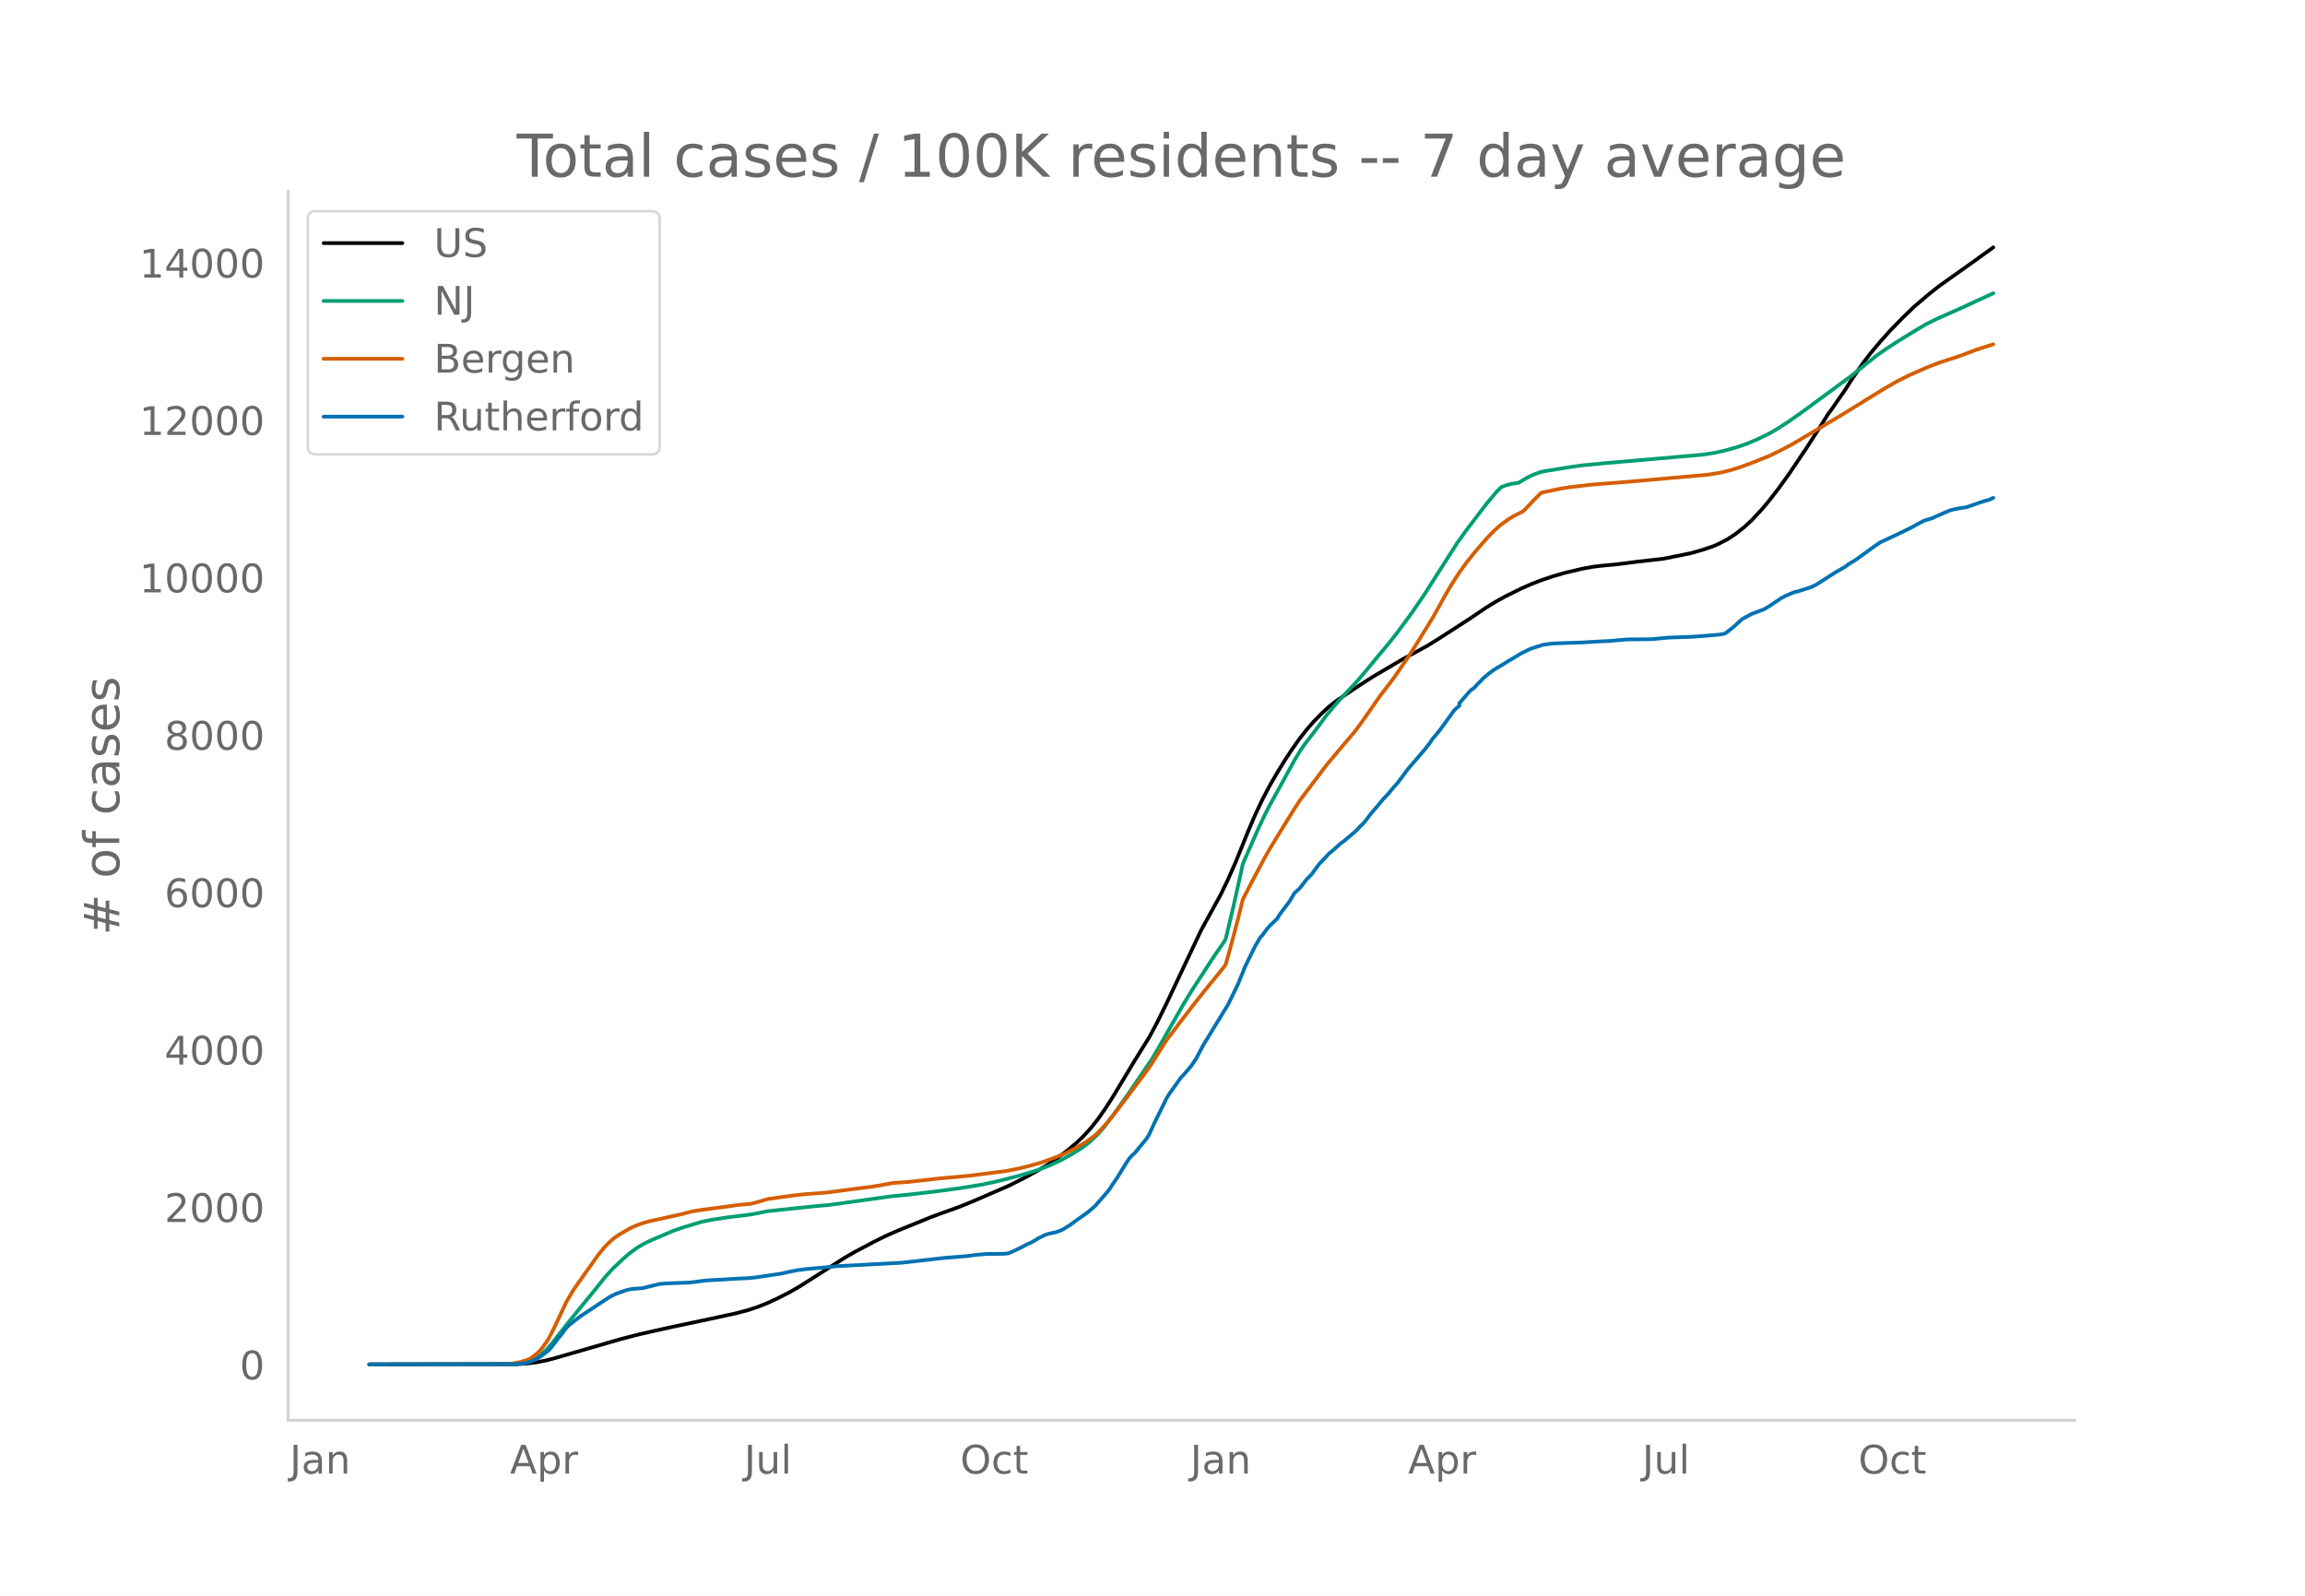
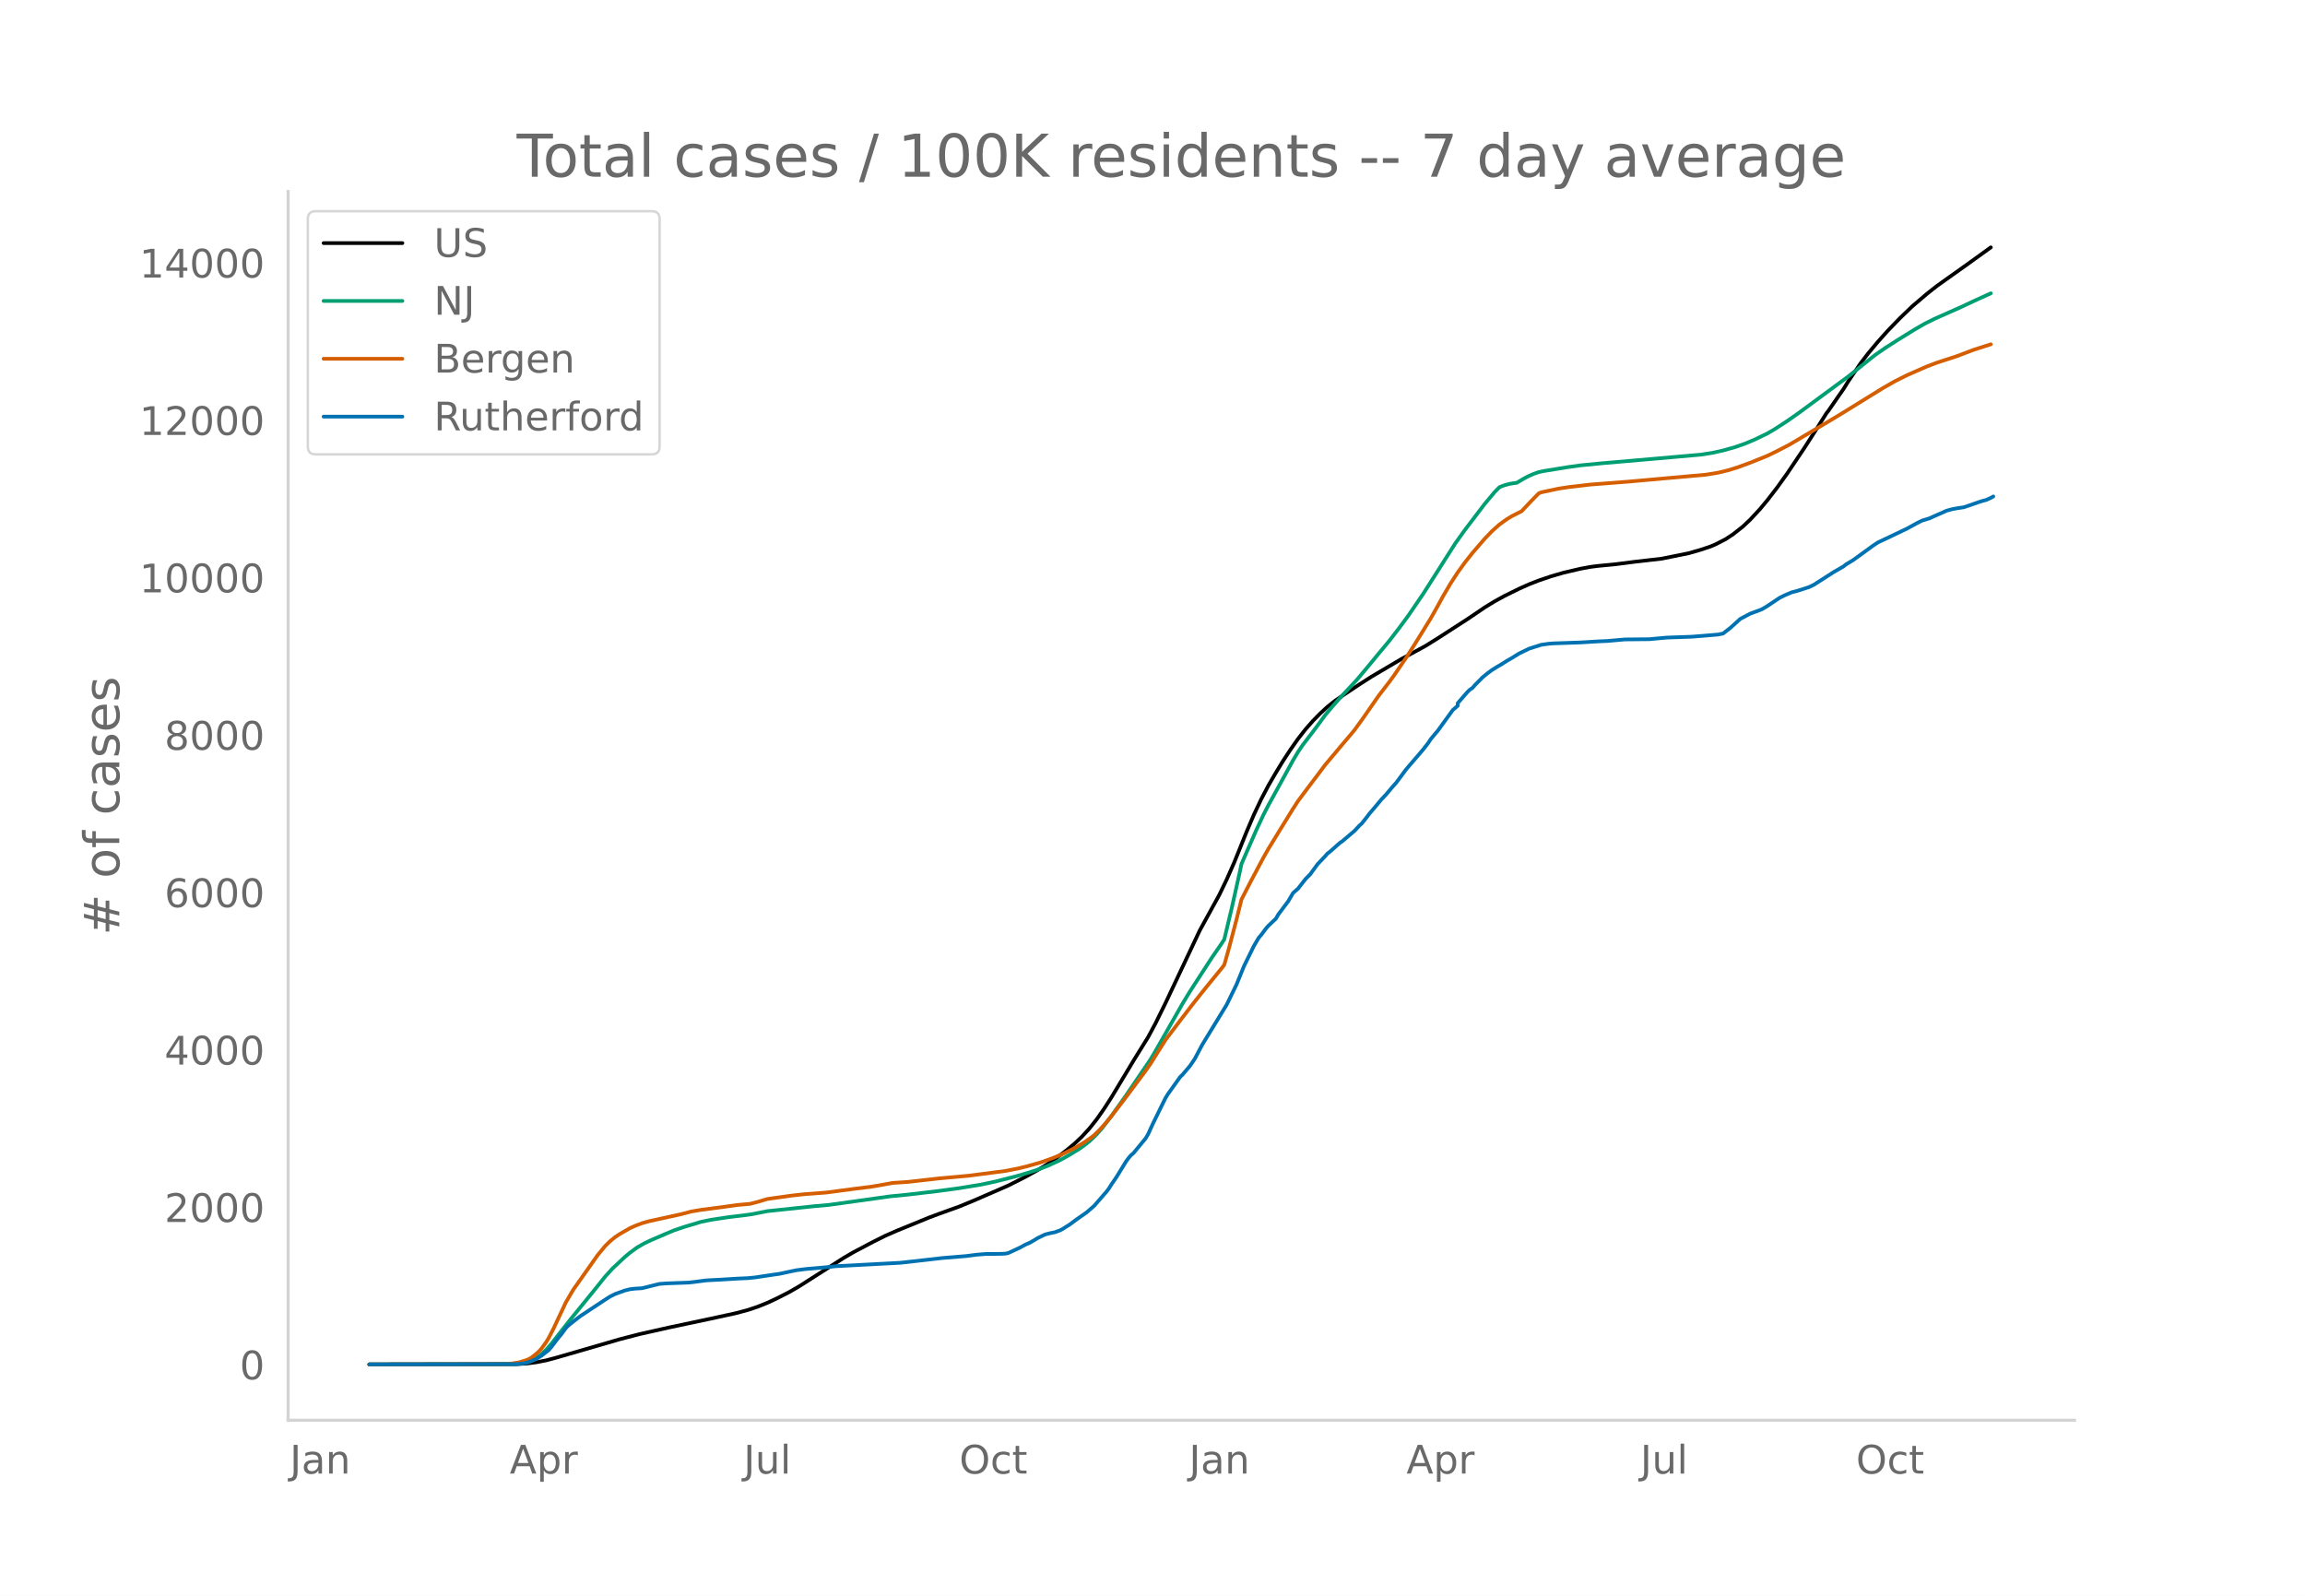
<svg xmlns="http://www.w3.org/2000/svg" xmlns:xlink="http://www.w3.org/1999/xlink" height="864" viewBox="0 0 936 648" width="1248">
  <defs>
    <style>*{stroke-linecap:butt;stroke-linejoin:round}</style>
  </defs>
  <g id="figure_1">
    <path d="M0 648h936V0H0z" style="fill:#fff" id="patch_1" />
    <g id="axes_1">
      <path d="M117 576.72h725.4V77.76H117z" style="fill:none" id="patch_2" />
-       <path clip-path="url(#peb8c09e915)" d="m149.973 554.04 59.95-.108 3.997-.245 3.997-.51 3.996-.782 3.997-1.062 25.978-7.523 7.994-2.07 11.99-2.688 16.986-3.596 9.992-2.165 4.995-1.32 3.997-1.334 3.997-1.6 3.997-1.862 4.995-2.555 3.997-2.305 4.996-3.186 12.99-8.283 3.996-2.325 7.993-4.217 4.996-2.495 4.996-2.179 12.99-5.29 3.996-1.49 7.993-2.868 5.995-2.463 13.989-6.078 6.994-3.526 4.996-2.766 3.997-2.416 3.996-2.749 3.997-3.06 2.998-2.499 2.997-2.816 2.998-3.257 2.997-3.752 2.998-4.258 2.997-4.644 4.996-8.278 3.997-6.647 5.995-9.651 2.997-5.583 3.997-8.093 13.988-29.608 7.994-14.533 2.997-6.239 2.998-6.768 4.996-12.368 2.997-7.008 2.998-6.35 2.997-5.69 2.998-5.14 2.997-4.901 2.998-4.545 2.997-4.255 2.998-3.827 2.997-3.41 2.998-3.061 2.997-2.756 2.998-2.382 2.997-2.047 6.995-4.65 4.996-3.195 11.99-7.06 9.991-5.43 4.996-3.112 11.99-7.731 6.995-4.732 3.996-2.432 3.997-2.204 5.995-2.951 3.997-1.786 3.996-1.559 4.996-1.69 4.996-1.454 6.994-1.636 3.997-.736 2.998-.387 6.994-.67 7.993-1.02 10.991-1.256 10.99-2.217 4.997-1.433 3.996-1.346 1.999-.85 3.997-2.053 2.997-1.967 3.997-3.13 2.997-2.808 3.997-4.303 2.997-3.586 3.997-5.177 3.997-5.561 6.994-10.385 4.996-7.78 3.997-6.334.999-1.288 3.997-5.789 1.998-2.852 1.998-3.217 4.996-7.289 2.998-3.915 3.996-4.778 3.997-4.457 4.996-5.16 4.996-4.796 5.995-5.1 3.996-3.144 4.996-3.56 6.995-4.961 9.991-7.191h0" style="fill:none;stroke:#000;stroke-linecap:round;stroke-width:1.5" id="line2d_1" />
-       <path clip-path="url(#peb8c09e915)" d="m149.973 554.04 57.952-.094 2.997-.202 2.998-.516 1.998-.723 1.999-1.093 1.998-1.481 1.998-1.88 1.999-2.265 3.996-5.113 3.997-5.063 8.993-11.008 4.995-6.224 2.998-3.302 4.996-4.66 1.998-1.663 2.998-2.19 2.997-1.728 2.998-1.397 5.995-2.559 2.997-1.267 3.997-1.356 6.994-2.09 3.997-.827 6.994-1.063 6.994-.843 2.998-.434 5.995-1.188 18.984-2 5.995-.529 24.98-3.488 6.994-.683 11.99-1.404 8.992-1.212 8.993-1.47 5.995-1.278 8.993-2.298 4.995-1.488 2.998-.995 3.997-1.507 4.995-2.285 3.997-2.209 3.997-2.455 1.998-1.417 1.999-1.574 2.997-2.86 1.998-2.218 3.997-5.175 5.995-8.445 9.992-14.671 1.998-3.373 10.991-19.22 2.998-4.931 8.992-13.849 3.997-5.776 1-1.588 2.997-12.546 2.997-13.418 1-4.666 5.994-13.666 2.998-6.387 1.998-3.854 3.997-7.259 5.995-10.919 1.998-3.349 1.999-2.934 3.996-5.195 1.999-2.656 2.997-4.11 2.998-3.561 2.997-3.395 6.994-7.5 3.997-4.752 4.996-6.05 2.998-3.548 3.996-5.062 5.995-8.175 4.996-7.347 4.996-7.84 7.993-12.552 3.997-5.574 7.994-10.487 3.996-4.762 1.999-2.032 1.998-.77 1.998-.543 1.999-.33.999-.108 2.997-1.774 1.999-1.04 1.998-.855 1.998-.703 1.999-.419 9.991-1.618 4.996-.695 8.993-.87 19.983-1.724 19.984-1.754 4.996-.79 3.996-.904 4.996-1.394 3.997-1.397 3.997-1.69 4.995-2.41 2.998-1.742 4.996-3.236 4.996-3.503 19.983-14.702 4.996-4 5.995-4.777 3.997-2.754 4.996-3.207 6.994-4.313 3.997-2.308 3.996-1.985 10.991-4.881 4.996-2.334 6.994-3.194h0" style="fill:none;stroke:#009e73;stroke-linecap:round;stroke-width:1.5" id="line2d_2" />
-       <path clip-path="url(#peb8c09e915)" d="m149.973 554.04 54.954-.084 1.999-.098 3.996-.668 2.998-.907.999-.445 1-.57 1.998-1.56.999-.918.999-1.081 1.998-2.727 1-1.646 1.998-3.889 4.996-10.622 2.997-5.108 9.992-14.13 2.997-3.624 1.999-1.953 1.998-1.627 1.998-1.323 3.997-2.293 1.998-.92 2.998-1.136 2.998-.848 4.995-1.088 2.998-.651 4.996-1.103 3.996-1.056 3.997-.673 7.994-1.038 6.994-.966 4.996-.445 2.997-.775 3.997-1.193 9.992-1.395 4.995-.55 8.993-.682 5.995-.795 5.995-.785 5.995-.743 2.998-.487 5.995-1.089 2.997-.191 2.998-.199 4.996-.556 7.993-.904 11.99-1.077 14.988-1.954 4.996-.981 3.996-.978 4.996-1.41 4.996-1.766 3.997-1.633 4.996-2.458 3.996-2.361 2.998-2.104.999-.79 1.998-1.945 1.999-2.159 2.997-3.593 4.996-6.484 5.995-8.026 2.998-4.014 1.998-2.874 5.995-9.525 5.995-7.906 4.996-6.51 3.997-5.049 2.997-3.7 4.996-6.112 1-1.332 1.997-7.1 2.998-11.403 1.998-8.042 3.997-7.73 4.996-9.39 1.998-3.496 3.997-6.517 5.995-9.73 1.998-3.076 4.996-6.662 2.998-3.946 2.997-4.005 6.994-8.316 2.998-3.514 1.998-2.412 2.998-4.111 6.994-10.031 3.997-5.16 1.998-2.724 4.996-7.302 3.997-6.25 5.995-9.716 2.997-5.292 1.999-3.674 2.997-5.092 2.998-4.617 2.997-4.134 2.998-3.782 4.996-5.789 2.997-3.105 2.998-2.657 2.997-2.158 1.998-1.22 3.997-2.007 3.997-4.236 2.997-3.039 1-.4 6.994-1.49 3.996-.62 8.993-1.046 14.988-1.161 31.973-2.847 4.996-.815 3.997-.961 3.996-1.235 4.996-1.829 6.994-2.815 3.997-1.946 4.996-2.583 17.985-10.663 2.998-1.803 16.986-10.48 4.996-2.845 4.995-2.495 7.994-3.494 3.996-1.514 7.994-2.6 6.994-2.638 6.994-2.235h0" style="fill:none;stroke:#d55e00;stroke-linecap:round;stroke-width:1.5" id="line2d_3" />
-       <path clip-path="url(#peb8c09e915)" d="m149.973 554.04 58.951-.1 2.997-.2 1.999-.373 1.998-.674 1.999-.873 1.998-1.272 2.997-2.32 1-1.147 2.997-3.941 1-1.148 1.998-2.718.999-1.023 2.997-2.37 1.999-1.521 9.991-6.61 1.999-1.272 1.998-.998 3.997-1.447 1.998-.499 1.998-.25 2.998-.174 2.998-.748 3.996-.998 2.998-.224 8.992-.325 1.999-.224 4.996-.649 1.998-.124 3.997-.2 6.994-.424 3.996-.175 2.998-.299 3.997-.598 2.997-.45 2.998-.423 4.996-1.073 1.998-.4 3.997-.498 6.994-.599 4.996-.523 25.978-1.372 8.993-.998 7.993-.923 9.992-.823 3.997-.524 3.996-.324 4.996-.025 1.999-.05.999-.075.999-.2 2.997-1.371 1.999-.948 1.998-1.098 1.998-.873 1.999-1.172.999-.624 2.997-1.446 1.999-.524 1.998-.4 1.998-.723 1-.498 2.997-1.871 2.998-2.22 3.996-2.794 2.998-2.594 4.996-5.737.999-1.297 1-1.596 1.997-2.919 3.997-6.485 1-1.372.999-1.172.999-.823 4.996-6.062.999-1.696 1.998-4.365 4.996-10.177 1-1.646 4.995-6.984 1-.973 2.997-3.517 1.998-2.943 2.998-5.662 9.991-16.338 3.997-8.207 2.998-7.358 3.996-8.156 1.999-3.393.999-1.147 1.998-2.67 1-1.122 2.997-2.843.999-1.721 3.997-5.313 1.998-3.392 1.998-1.746 2.998-3.842 1.998-2.045 2.998-4.09 2.997-3.144 1-1.147.999-.748 3.996-3.542 1-.674 4.995-4.24 1.999-2.145.999-.898 1.998-2.52 1-1.347 1.998-2.32 2.997-3.591 1.999-2.095 1.998-2.42 1.998-2.245 3.997-5.388 6.994-8.131 1.999-2.594.999-1.522 2.997-3.592 5.995-8.256 1.999-1.72v-1.049l3.996-4.59 1-.947.999-.649.999-1.172 1.998-1.995 1-1.048 1.998-1.646 1.998-1.472 1.998-1.222 1.999-1.172 1.998-1.273 1.998-1.147 2.998-1.846 3.997-1.945 4.996-1.597 2.997-.424 1.998-.15 10.991-.374 6.995-.424 3.996-.174 6.994-.624 9.992-.1 6.994-.648 9.992-.35 3.997-.299 6.994-.598 1.998-.4 2.998-2.32 3.997-3.616 3.996-2.12 3.997-1.472 1-.424 1.997-1.197 4.996-3.342 1.999-.998 2.997-1.272 1.999-.5 4.995-1.596 1.999-.972 7.993-5.114 3.997-2.295.999-.798 2.998-1.82 3.996-2.894 3.997-2.893 1.998-1.347 4.996-2.345 6.994-3.342 3.997-2.196 1.998-.997 2.998-.898 1.998-.923 2.998-1.297 1.998-.898 1.998-.549 1.999-.399 2.997-.449 1.999-.673 3.996-1.397 1.999-.624.999-.224 1.998-.898h0" style="fill:none;stroke:#0072b2;stroke-linecap:round;stroke-width:1.5" id="line2d_4" />
+       <path clip-path="url(#p3fe9b34ab5)" d="m149.973 554.04 59.86-.108 3.99-.245 3.99-.51 3.991-.782 3.991-1.062 25.94-7.523 7.98-2.07 11.972-2.688 16.96-3.596 9.977-2.165 4.989-1.32 3.99-1.334 3.991-1.6 3.99-1.862 4.989-2.555 3.99-2.305 4.989-3.186 12.97-8.283 3.99-2.325 7.981-4.217 4.989-2.495 4.988-2.179 12.97-5.29 3.99-1.49 7.982-2.868 5.986-2.463 13.967-6.078 6.983-3.526 4.989-2.766 3.99-2.416 3.991-2.749 3.99-3.06 2.994-2.499 2.993-2.816 2.993-3.257 2.993-3.752 2.993-4.258 2.993-4.644 4.988-8.278 3.99-6.647 5.987-9.651 2.993-5.583 3.99-8.093 13.967-29.608 7.982-14.533 2.993-6.239 2.993-6.768 4.988-12.368 2.993-7.008 2.993-6.35 2.993-5.69 2.993-5.14 2.993-4.901 2.993-4.545 2.993-4.255 2.993-3.827 2.993-3.41 2.993-3.061 2.993-2.756 2.993-2.382 2.993-2.047 6.983-4.65 4.989-3.195 11.972-7.06 9.976-5.43 4.989-3.112 11.972-7.731 6.983-4.732 3.99-2.432 3.992-2.204 5.986-2.951 3.99-1.786 3.99-1.559 4.99-1.69 4.987-1.454 6.984-1.636 3.99-.736 2.994-.387 6.983-.67 7.982-1.02 10.974-1.256 10.974-2.217 4.989-1.433 3.99-1.346 1.995-.85 3.991-2.053 2.993-1.967 3.99-3.13 2.994-2.808 3.99-4.303 2.993-3.586 3.991-5.177 3.99-5.561 6.984-10.385 4.989-7.78 3.99-6.334.998-1.288 3.99-5.789 1.996-2.852 1.995-3.217 4.989-7.289 2.993-3.915 3.99-4.778 3.99-4.457 4.99-5.16 4.987-4.796 5.986-5.1 3.991-3.144 4.988-3.56 6.984-4.961 9.977-7.191h0" style="fill:none;stroke:#000;stroke-linecap:round;stroke-width:1.5" id="line2d_1" />
+       <path clip-path="url(#p3fe9b34ab5)" d="m149.973 554.04 57.864-.094 2.993-.202 2.993-.516 1.995-.723 1.996-1.093 1.995-1.481 1.995-1.88 1.996-2.265 3.99-5.113 3.991-5.063 8.979-11.008 4.988-6.224 2.993-3.302 4.989-4.66 1.995-1.663 2.993-2.19 2.993-1.728 2.993-1.397 5.986-2.559 2.993-1.267 3.99-1.356 6.984-2.09 3.99-.827 6.984-1.063 6.984-.843 2.993-.434 5.986-1.188 18.956-2 5.986-.529 24.941-3.488 6.984-.683 11.972-1.404 8.979-1.212 8.979-1.47 5.986-1.278 8.978-2.298 4.989-1.488 2.993-.995 3.99-1.507 4.989-2.285 3.99-2.209 3.991-2.455 1.995-1.417 1.996-1.574 2.993-2.86 1.995-2.218 3.99-5.175 5.987-8.445 9.976-14.671 1.996-3.373 10.974-19.22 2.993-4.931 8.979-13.849 3.99-5.776.998-1.588 2.993-12.546 2.993-13.418.998-4.666 5.986-13.666 2.993-6.387 1.995-3.854 3.99-7.259 5.987-10.919 1.995-3.349 1.995-2.934 3.99-5.195 1.996-2.656 2.993-4.11 2.993-3.561 2.993-3.395 6.984-7.5 3.99-4.752 4.989-6.05 3.99-4.78 3.991-5.163 3.99-5.406 5.987-8.783 4.988-7.84 7.981-12.552 3.991-5.574 7.981-10.487 3.99-4.762 1.996-2.032 1.996-.77 1.995-.543 1.995-.33.998-.108 2.993-1.774 1.995-1.04 1.995-.855 1.996-.703 1.995-.419 9.977-1.618 4.988-.695 8.979-.87 19.953-1.724 19.954-1.754 4.988-.79 3.99-.904 4.989-1.394 3.99-1.397 3.991-1.69 4.988-2.41 2.993-1.742 4.989-3.236 4.988-3.503 19.953-14.702 4.989-4 5.985-4.777 3.991-2.754 4.988-3.207 6.984-4.313 3.99-2.308 3.991-1.985 10.975-4.881 4.988-2.334 6.984-3.194h0" style="fill:none;stroke:#009e73;stroke-linecap:round;stroke-width:1.5" id="line2d_2" />
+       <path clip-path="url(#p3fe9b34ab5)" d="m149.973 554.04 54.871-.084 1.995-.098 3.991-.668 2.993-.907.998-.445.997-.57 1.996-1.56.997-.918.998-1.081 1.995-2.727.998-1.646 1.995-3.889 4.989-10.622 2.993-5.108 9.976-14.13 2.993-3.624 1.996-1.953 1.995-1.627 1.995-1.323 3.99-2.293 1.996-.92 2.993-1.136 2.993-.848 4.988-1.088 2.993-.651 4.989-1.103 3.99-1.056 3.991-.673 7.981-1.038 6.984-.966 4.988-.445 2.993-.775 3.991-1.193 9.977-1.395 4.988-.55 8.979-.682 5.986-.795 5.986-.785 5.986-.743 2.993-.487 5.986-1.089 2.993-.191 2.993-.199 4.988-.556 7.981-.904 11.972-1.077 14.965-1.954 4.988-.981 3.991-.978 4.988-1.41 4.989-1.766 3.99-1.633 4.989-2.458 3.99-2.361 2.993-2.104.998-.79 1.995-1.945 1.996-2.159 2.993-3.593 4.988-6.484 5.986-8.026 2.993-4.014 1.995-2.874 5.986-9.525 5.986-7.906 4.988-6.51 3.991-5.049 2.993-3.7 4.988-6.112.998-1.332 1.995-7.1 2.993-11.403 1.996-8.042 3.99-7.73 4.989-9.39 1.995-3.496 3.99-6.517 5.987-9.73 1.995-3.076 4.988-6.662 2.993-3.946 2.993-4.005 6.984-8.316 2.993-3.514 1.995-2.412 2.993-4.111 6.984-10.031 3.99-5.16 1.996-2.724 4.988-7.302 3.99-6.25 5.987-9.716 2.993-5.292 1.995-3.674 2.993-5.092 2.993-4.617 2.993-4.134 2.993-3.782 4.988-5.789 2.993-3.105 2.993-2.657 2.993-2.158 1.996-1.22 3.99-2.007 3.99-4.236 2.994-3.039.997-.4 6.984-1.49 3.99-.62 8.98-1.046 14.965-1.161 31.925-2.847 4.988-.815 3.99-.961 3.991-1.235 4.989-1.829 6.983-2.815 3.991-1.946 4.988-2.583 17.958-10.663 2.993-1.803 16.96-10.48 4.989-2.845 4.988-2.495 7.981-3.494 3.991-1.514 7.981-2.6 6.984-2.638 6.984-2.235h0" style="fill:none;stroke:#d55e00;stroke-linecap:round;stroke-width:1.5" id="line2d_3" />
+       <path clip-path="url(#p3fe9b34ab5)" d="m149.973 554.04 58.862-.1 2.993-.2 1.995-.373 1.995-.674 1.996-.873 1.995-1.272 2.993-2.32.998-1.147 2.993-3.941.997-1.148 1.996-2.718.997-1.023 2.993-2.37 1.996-1.521 9.976-6.61 1.996-1.272 1.995-.998 3.99-1.447 1.996-.499 1.995-.25 2.993-.174 2.993-.748 3.99-.998 2.994-.224 8.979-.325 1.995-.224 4.988-.649 1.996-.124 3.99-.2 6.984-.424 3.99-.175 2.994-.299 3.99-.598 2.993-.45 2.993-.423 4.989-1.073 1.995-.4 3.99-.498 6.984-.599 4.988-.523 25.94-1.372 8.979-.998 7.981-.923 9.977-.823 3.99-.524 3.99-.324 4.99-.025 1.995-.05.997-.075.998-.2 2.993-1.371 1.995-.948 1.995-1.098 1.996-.873 1.995-1.172.998-.624 2.993-1.446 1.995-.524 1.995-.4 1.996-.723.997-.498 2.993-1.871 2.993-2.22 3.991-2.794 2.993-2.594 4.988-5.737.998-1.297.998-1.596 1.995-2.919 3.99-6.485.998-1.372.998-1.172.998-.823 4.988-6.062.998-1.696 1.995-4.365 4.988-10.177.998-1.646 4.988-6.984.998-.973 2.993-3.517 1.995-2.943 2.993-5.662 9.977-16.338 3.99-8.207 2.993-7.358 3.991-8.156 1.995-3.393.998-1.147 1.995-2.67.998-1.122 2.993-2.843.998-1.721 3.99-5.313 1.996-3.392 1.995-1.746 2.993-3.842 1.995-2.045 2.993-4.09 2.993-3.144.998-1.147.998-.748 3.99-3.542.998-.674 4.988-4.24 1.995-2.145.998-.898 1.995-2.52.998-1.347 1.995-2.32 2.993-3.591 1.996-2.095 1.995-2.42 1.995-2.245 3.991-5.388 6.984-8.131 1.995-2.594.998-1.522 2.993-3.592 5.986-8.256 1.995-1.72v-1.049l3.99-4.59.998-.947.998-.649.998-1.172 1.995-1.995.998-1.048 1.995-1.646 1.995-1.472 1.996-1.222 1.995-1.172 1.995-1.273 1.996-1.147 2.993-1.846 3.99-1.945 4.988-1.597 2.993-.424 1.996-.15 10.974-.374 6.984-.424 3.99-.174 6.984-.624 9.977-.1 6.983-.648 9.977-.35 3.99-.299 6.984-.598 1.995-.4 2.993-2.32 3.991-3.616 3.99-2.12 3.991-1.472.998-.424 1.995-1.197 4.989-3.342 1.995-.998 2.993-1.272 1.995-.5 4.989-1.596 1.995-.972 7.981-5.114 3.99-2.295.999-.798 2.993-1.82 3.99-2.894 3.99-2.893 1.996-1.347 4.988-2.345 6.984-3.342 3.99-2.196 1.996-.997 2.993-.898 1.995-.923 2.993-1.297 1.996-.898 1.995-.549 1.995-.399 2.993-.449 1.996-.673 3.99-1.397 1.996-.624.997-.224 1.996-.898.997-.574h0" style="fill:none;stroke:#0072b2;stroke-linecap:round;stroke-width:1.5" id="line2d_4" />
      <path d="M117 576.72V77.76" style="fill:none;stroke:#d3d3d3;stroke-linecap:square;stroke-linejoin:miter;stroke-width:1.25" id="patch_3" />
      <path d="M117 576.72h725.4" style="fill:none;stroke:#d3d3d3;stroke-linecap:square;stroke-linejoin:miter;stroke-width:1.25" id="patch_4" />
      <g id="matplotlib.axis_1">
        <g id="xtick_1">
-           <g style="fill:#696969" transform="matrix(.16 0 0 -.16 117.657 598.378)" id="text_1">
+           <g style="fill:#696969" transform="matrix(.16 0 0 -.16 117.687 598.378)" id="text_1">
            <defs>
              <path d="M9.813 72.906h9.859V5.078q0-13.187-5-19.14-5-5.954-16.094-5.954h-3.75v8.297h3.078q6.531 0 9.219 3.672Q9.813-4.39 9.813 5.078z" id="DejaVuSans-74" />
              <path d="M34.281 27.484q-10.89 0-15.093-2.484-4.204-2.484-4.204-8.5 0-4.781 3.157-7.594 3.156-2.797 8.562-2.797 7.485 0 12 5.297 4.516 5.297 4.516 14.078v2zm17.922 3.72V0H43.22v8.297Q40.14 3.328 35.547.953q-4.594-2.375-11.234-2.375-8.391 0-13.36 4.719Q6 8.016 6 15.922q0 9.219 6.172 13.906 6.187 4.688 18.437 4.688h12.61v.89q0 6.203-4.078 9.594-4.078 3.39-11.453 3.39-4.688 0-9.141-1.124-4.438-1.125-8.531-3.375v8.312q4.921 1.906 9.562 2.844 4.64.953 9.031.953 11.875 0 17.735-6.156 5.86-6.14 5.86-18.64z" id="DejaVuSans-97" />
              <path d="M54.89 33.016V0h-8.984v32.719q0 7.765-3.031 11.61-3.031 3.858-9.078 3.858-7.281 0-11.484-4.64-4.204-4.625-4.204-12.64V0H9.08v54.688h9.03v-8.5q3.235 4.937 7.594 7.374Q30.078 56 35.797 56q9.422 0 14.25-5.828 4.844-5.828 4.844-17.156z" id="DejaVuSans-110" />
            </defs>
            <use xlink:href="#DejaVuSans-74" />
            <use x="29.492" xlink:href="#DejaVuSans-97" />
            <use x="90.771" xlink:href="#DejaVuSans-110" />
          </g>
        </g>
        <g id="xtick_2">
-           <g style="fill:#696969" transform="matrix(.16 0 0 -.16 207.074 598.378)" id="text_2">
+           <g style="fill:#696969" transform="matrix(.16 0 0 -.16 206.967 598.378)" id="text_2">
            <defs>
              <path d="M34.188 63.188 20.797 26.906h26.812zm-5.579 9.718h11.188L67.578 0h-10.25l-6.64 18.703h-32.86L11.188 0H.78z" id="DejaVuSans-65" />
              <path d="M18.11 8.203v-29H9.077v75.484h9.031v-8.296q2.844 4.875 7.157 7.234Q29.594 56 35.594 56q9.968 0 16.187-7.906 6.235-7.907 6.235-20.797T51.78 6.484q-6.218-7.906-16.187-7.906-6 0-10.328 2.375-4.313 2.375-7.157 7.25zm30.578 19.094q0 9.906-4.079 15.547-4.078 5.64-11.203 5.64-7.14 0-11.218-5.64-4.079-5.64-4.079-15.547 0-9.906 4.078-15.547 4.079-5.64 11.22-5.64 7.124 0 11.202 5.64t4.078 15.547z" id="DejaVuSans-112" />
              <path d="M41.11 46.297q-1.516.875-3.297 1.281Q36.03 48 33.89 48q-7.625 0-11.703-4.953-4.079-4.953-4.079-14.234V0H9.08v54.688h9.03v-8.5q2.844 4.984 7.375 7.39Q30.031 56 36.531 56q.922 0 2.047-.125 1.125-.11 2.484-.36z" id="DejaVuSans-114" />
            </defs>
            <use xlink:href="#DejaVuSans-65" />
            <use x="68.408" xlink:href="#DejaVuSans-112" />
            <use x="131.885" xlink:href="#DejaVuSans-114" />
          </g>
        </g>
        <g id="xtick_3">
-           <g style="fill:#696969" transform="matrix(.16 0 0 -.16 302.186 598.378)" id="text_3">
+           <g style="fill:#696969" transform="matrix(.16 0 0 -.16 301.941 598.378)" id="text_3">
            <defs>
              <path d="M8.5 21.578v33.11h8.984V21.922q0-7.766 3.016-11.656 3.031-3.875 9.094-3.875 7.265 0 11.484 4.64 4.234 4.64 4.234 12.656v31h8.985V0h-8.984v8.406Q42.047 3.422 37.718 1q-4.313-2.422-10.032-2.422-9.421 0-14.312 5.86Q8.5 10.296 8.5 21.578zM31.11 56z" id="DejaVuSans-117" />
              <path d="M9.422 75.984h8.984V0H9.422z" id="DejaVuSans-108" />
            </defs>
            <use xlink:href="#DejaVuSans-74" />
            <use x="29.492" xlink:href="#DejaVuSans-117" />
            <use x="92.871" xlink:href="#DejaVuSans-108" />
          </g>
        </g>
        <g id="xtick_4">
-           <g style="fill:#696969" transform="matrix(.16 0 0 -.16 389.93 598.378)" id="text_4">
+           <g style="fill:#696969" transform="matrix(.16 0 0 -.16 389.546 598.378)" id="text_4">
            <defs>
              <path d="M39.406 66.219q-10.75 0-17.078-8.016-6.312-8-6.312-21.828 0-13.766 6.312-21.781 6.328-8 17.078-8 10.735 0 17.016 8 6.281 8.015 6.281 21.781 0 13.828-6.281 21.828-6.281 8.016-17.016 8.016zm0 8q15.328 0 24.5-10.281 9.188-10.282 9.188-27.563 0-17.234-9.188-27.516-9.172-10.28-24.5-10.28-15.375 0-24.593 10.25-9.204 10.265-9.204 27.546t9.204 27.563q9.218 10.28 24.593 10.28z" id="DejaVuSans-79" />
              <path d="M48.781 52.594v-8.407q-3.812 2.11-7.64 3.157-3.828 1.047-7.735 1.047-8.75 0-13.593-5.547-4.829-5.532-4.829-15.547 0-10.016 4.829-15.563 4.843-5.53 13.593-5.53 3.907 0 7.735 1.046 3.828 1.047 7.64 3.156V2.094Q45.016.344 40.984-.531q-4.015-.89-8.562-.89-12.36 0-19.64 7.765-7.266 7.765-7.266 20.953 0 13.375 7.343 21.031Q20.22 56 33.016 56q4.14 0 8.093-.86 3.953-.843 7.672-2.546z" id="DejaVuSans-99" />
              <path d="M18.313 70.219V54.688h18.5v-6.985h-18.5V18.016q0-6.688 1.828-8.594 1.828-1.906 7.453-1.906h9.218V0h-9.218q-10.407 0-14.36 3.875-3.953 3.89-3.953 14.14v29.688H2.687v6.984h6.594V70.22z" id="DejaVuSans-116" />
            </defs>
            <use xlink:href="#DejaVuSans-79" />
            <use x="78.711" xlink:href="#DejaVuSans-99" />
            <use x="133.691" xlink:href="#DejaVuSans-116" />
          </g>
        </g>
        <g id="xtick_5">
-           <g style="fill:#696969" transform="matrix(.16 0 0 -.16 483.354 598.378)" id="text_5">
+           <g style="fill:#696969" transform="matrix(.16 0 0 -.16 482.831 598.378)" id="text_5">
            <use xlink:href="#DejaVuSans-74" />
            <use x="29.492" xlink:href="#DejaVuSans-97" />
            <use x="90.771" xlink:href="#DejaVuSans-110" />
          </g>
        </g>
        <g id="xtick_6">
-           <g style="fill:#696969" transform="matrix(.16 0 0 -.16 571.772 598.378)" id="text_6">
+           <g style="fill:#696969" transform="matrix(.16 0 0 -.16 571.113 598.378)" id="text_6">
            <use xlink:href="#DejaVuSans-65" />
            <use x="68.408" xlink:href="#DejaVuSans-112" />
            <use x="131.885" xlink:href="#DejaVuSans-114" />
          </g>
        </g>
        <g id="xtick_7">
-           <g style="fill:#696969" transform="matrix(.16 0 0 -.16 666.885 598.378)" id="text_7">
+           <g style="fill:#696969" transform="matrix(.16 0 0 -.16 666.088 598.378)" id="text_7">
            <use xlink:href="#DejaVuSans-74" />
            <use x="29.492" xlink:href="#DejaVuSans-117" />
            <use x="92.871" xlink:href="#DejaVuSans-108" />
          </g>
        </g>
        <g id="xtick_8">
-           <g style="fill:#696969" transform="matrix(.16 0 0 -.16 754.629 598.378)" id="text_8">
+           <g style="fill:#696969" transform="matrix(.16 0 0 -.16 753.693 598.378)" id="text_8">
            <use xlink:href="#DejaVuSans-79" />
            <use x="78.711" xlink:href="#DejaVuSans-99" />
            <use x="133.691" xlink:href="#DejaVuSans-116" />
          </g>
        </g>
      </g>
      <g id="matplotlib.axis_2">
        <g id="ytick_1">
          <g style="fill:#696969" transform="matrix(.16 0 0 -.16 97.32 560.119)" id="text_9">
            <defs>
              <path d="M31.781 66.406q-7.61 0-11.453-7.5Q16.5 51.422 16.5 36.375q0-14.984 3.828-22.484 3.844-7.5 11.453-7.5 7.672 0 11.5 7.5 3.844 7.5 3.844 22.484 0 15.047-3.844 22.531-3.828 7.5-11.5 7.5zm0 7.813q12.266 0 18.735-9.703 6.468-9.688 6.468-28.141 0-18.406-6.468-28.11-6.47-9.687-18.735-9.687-12.25 0-18.718 9.688-6.47 9.703-6.47 28.109 0 18.453 6.47 28.14Q19.53 74.22 31.78 74.22z" id="DejaVuSans-48" />
            </defs>
            <use xlink:href="#DejaVuSans-48" />
          </g>
        </g>
        <g id="ytick_2">
          <g style="fill:#696969" transform="matrix(.16 0 0 -.16 66.78 496.203)" id="text_10">
            <defs>
              <path d="M19.188 8.297h34.421V0H7.33v8.297q5.609 5.812 15.296 15.594 9.703 9.797 12.188 12.64 4.734 5.313 6.609 9 1.89 3.688 1.89 7.25 0 5.813-4.078 9.469-4.078 3.672-10.625 3.672-4.64 0-9.797-1.61-5.14-1.609-11-4.89v9.969Q13.767 71.78 18.938 73q5.188 1.219 9.485 1.219 11.328 0 18.062-5.672 6.735-5.656 6.735-15.125 0-4.5-1.688-8.531-1.672-4.016-6.125-9.485-1.218-1.422-7.765-8.187-6.532-6.766-18.453-18.922z" id="DejaVuSans-50" />
            </defs>
            <use xlink:href="#DejaVuSans-50" />
            <use x="63.623" xlink:href="#DejaVuSans-48" />
            <use x="127.246" xlink:href="#DejaVuSans-48" />
            <use x="190.869" xlink:href="#DejaVuSans-48" />
          </g>
        </g>
        <g id="ytick_3">
          <g style="fill:#696969" transform="matrix(.16 0 0 -.16 66.78 432.288)" id="text_11">
            <defs>
              <path d="M37.797 64.313 12.89 25.39h24.906zm-2.594 8.593H47.61V25.391h10.407v-8.203H47.609V0h-9.812v17.188H4.89v9.515z" id="DejaVuSans-52" />
            </defs>
            <use xlink:href="#DejaVuSans-52" />
            <use x="63.623" xlink:href="#DejaVuSans-48" />
            <use x="127.246" xlink:href="#DejaVuSans-48" />
            <use x="190.869" xlink:href="#DejaVuSans-48" />
          </g>
        </g>
        <g id="ytick_4">
          <g style="fill:#696969" transform="matrix(.16 0 0 -.16 66.78 368.372)" id="text_12">
            <defs>
              <path d="M33.016 40.375q-6.641 0-10.532-4.547-3.875-4.531-3.875-12.437 0-7.86 3.875-12.438 3.891-4.562 10.532-4.562 6.64 0 10.515 4.562 3.875 4.578 3.875 12.438 0 7.906-3.875 12.437-3.875 4.547-10.515 4.547zm19.578 30.922v-8.984q-3.719 1.75-7.5 2.671-3.782.938-7.5.938-9.766 0-14.922-6.594-5.14-6.594-5.875-19.922 2.875 4.25 7.219 6.516 4.359 2.266 9.578 2.266 10.984 0 17.36-6.672 6.374-6.657 6.374-18.125 0-11.235-6.64-18.032-6.641-6.78-17.672-6.78-12.657 0-19.344 9.687-6.688 9.703-6.688 28.109 0 17.281 8.204 27.563 8.203 10.28 22.015 10.28 3.719 0 7.5-.734t7.89-2.187z" id="DejaVuSans-54" />
            </defs>
            <use xlink:href="#DejaVuSans-54" />
            <use x="63.623" xlink:href="#DejaVuSans-48" />
            <use x="127.246" xlink:href="#DejaVuSans-48" />
            <use x="190.869" xlink:href="#DejaVuSans-48" />
          </g>
        </g>
        <g id="ytick_5">
          <g style="fill:#696969" transform="matrix(.16 0 0 -.16 66.78 304.457)" id="text_13">
            <defs>
              <path d="M31.781 34.625q-7.031 0-11.062-3.766-4.016-3.765-4.016-10.343 0-6.594 4.016-10.36Q24.75 6.391 31.78 6.391q7.032 0 11.078 3.78 4.063 3.798 4.063 10.345 0 6.578-4.031 10.343-4.016 3.766-11.11 3.766zm-9.86 4.188q-6.343 1.562-9.89 5.906Q8.5 49.079 8.5 55.329q0 8.733 6.219 13.812 6.234 5.078 17.062 5.078 10.89 0 17.094-5.078 6.203-5.079 6.203-13.813 0-6.25-3.547-10.61-3.531-4.343-9.828-5.906 7.125-1.656 11.094-6.5 3.984-4.828 3.984-11.796 0-10.61-6.468-16.282-6.47-5.656-18.532-5.656-12.047 0-18.531 5.656-6.469 5.672-6.469 16.282 0 6.968 4 11.797 4.016 4.843 11.14 6.5zM18.314 54.39q0-5.657 3.53-8.828 3.548-3.172 9.938-3.172 6.36 0 9.938 3.172 3.593 3.171 3.593 8.828 0 5.672-3.593 8.843-3.578 3.172-9.938 3.172-6.39 0-9.937-3.172-3.532-3.172-3.532-8.843z" id="DejaVuSans-56" />
            </defs>
            <use xlink:href="#DejaVuSans-56" />
            <use x="63.623" xlink:href="#DejaVuSans-48" />
            <use x="127.246" xlink:href="#DejaVuSans-48" />
            <use x="190.869" xlink:href="#DejaVuSans-48" />
          </g>
        </g>
        <g id="ytick_6">
          <g style="fill:#696969" transform="matrix(.16 0 0 -.16 56.6 240.542)" id="text_14">
            <defs>
              <path d="M12.406 8.297h16.11v55.625l-17.532-3.516v8.985l17.438 3.515h9.86V8.296H54.39V0H12.406z" id="DejaVuSans-49" />
            </defs>
            <use xlink:href="#DejaVuSans-49" />
            <use x="63.623" xlink:href="#DejaVuSans-48" />
            <use x="127.246" xlink:href="#DejaVuSans-48" />
            <use x="190.869" xlink:href="#DejaVuSans-48" />
            <use x="254.492" xlink:href="#DejaVuSans-48" />
          </g>
        </g>
        <g id="ytick_7">
          <g style="fill:#696969" transform="matrix(.16 0 0 -.16 56.6 176.626)" id="text_15">
            <use xlink:href="#DejaVuSans-49" />
            <use x="63.623" xlink:href="#DejaVuSans-50" />
            <use x="127.246" xlink:href="#DejaVuSans-48" />
            <use x="190.869" xlink:href="#DejaVuSans-48" />
            <use x="254.492" xlink:href="#DejaVuSans-48" />
          </g>
        </g>
        <g id="ytick_8">
          <g style="fill:#696969" transform="matrix(.16 0 0 -.16 56.6 112.71)" id="text_16">
            <use xlink:href="#DejaVuSans-49" />
            <use x="63.623" xlink:href="#DejaVuSans-52" />
            <use x="127.246" xlink:href="#DejaVuSans-48" />
            <use x="190.869" xlink:href="#DejaVuSans-48" />
            <use x="254.492" xlink:href="#DejaVuSans-48" />
          </g>
        </g>
        <g style="fill:#696969" transform="matrix(0 -.2 -.2 0 48.44 379.813)" id="text_17">
          <defs>
            <path d="M51.125 44H36.922l-4.11-16.313h14.313zm-7.328 27.781-5.078-20.265h14.265L58.11 71.78h7.813L60.89 51.516h15.234V44h-17.14l-4-16.313h15.53V20.22H53.079L48 0h-7.813l5.032 20.219H30.906L25.875 0h-7.86l5.079 20.219H7.719v7.468h17.187L29 44H13.281v7.516h17.625l4.985 20.265z" id="DejaVuSans-35" />
            <path d="M30.61 48.39q-7.22 0-11.422-5.64-4.204-5.64-4.204-15.453 0-9.813 4.172-15.453 4.188-5.64 11.453-5.64 7.188 0 11.375 5.655 4.203 5.672 4.203 15.438 0 9.719-4.203 15.406-4.187 5.688-11.375 5.688zm0 7.61q11.718 0 18.406-7.625 6.703-7.61 6.703-21.078 0-13.422-6.703-21.078-6.688-7.64-18.407-7.64-11.765 0-18.437 7.64-6.656 7.656-6.656 21.078 0 13.469 6.656 21.078Q18.844 56 30.609 56z" id="DejaVuSans-111" />
            <path d="M37.11 75.984V68.5h-8.594q-4.828 0-6.72-1.953-1.874-1.953-1.874-7.031v-4.828h14.797v-6.985H19.922V0H10.89v47.703H2.297v6.984h8.594V58.5q0 9.125 4.25 13.297 4.25 4.187 13.468 4.187z" id="DejaVuSans-102" />
            <path d="M44.281 53.078v-8.5q-3.797 1.953-7.906 2.922-4.094.984-8.5.984-6.688 0-10.031-2.047-3.344-2.046-3.344-6.156 0-3.125 2.39-4.906 2.391-1.781 9.626-3.39l3.078-.688q9.562-2.047 13.593-5.781 4.032-3.735 4.032-10.422 0-7.625-6.032-12.078-6.03-4.438-16.578-4.438-4.39 0-9.156.86Q10.688.296 5.422 2v9.281q4.984-2.594 9.812-3.89 4.829-1.282 9.579-1.282 6.343 0 9.75 2.172 3.421 2.172 3.421 6.125 0 3.656-2.468 5.61-2.453 1.953-10.813 3.765l-3.125.735q-8.344 1.75-12.062 5.39-3.704 3.64-3.704 9.985 0 7.718 5.47 11.906Q16.75 56 26.811 56q4.97 0 9.36-.734 4.406-.72 8.11-2.188z" id="DejaVuSans-115" />
            <path d="M56.203 29.594v-4.39H14.891q.593-9.282 5.593-14.142 5-4.859 13.938-4.859 5.172 0 10.031 1.266 4.86 1.265 9.656 3.812v-8.5Q49.266.734 44.187-.344 39.11-1.422 33.892-1.422q-13.094 0-20.735 7.61-7.64 7.625-7.64 20.625 0 13.421 7.25 21.296Q20.016 56 32.328 56q11.031 0 17.453-7.11 6.422-7.093 6.422-19.296zm-8.984 2.64q-.094 7.36-4.125 11.75-4.032 4.407-10.672 4.407-7.516 0-12.031-4.25-4.516-4.25-5.203-11.97z" id="DejaVuSans-101" />
          </defs>
          <use xlink:href="#DejaVuSans-35" />
          <use x="83.789" xlink:href="#DejaVuSans-32" />
          <use x="115.576" xlink:href="#DejaVuSans-111" />
          <use x="176.758" xlink:href="#DejaVuSans-102" />
          <use x="211.963" xlink:href="#DejaVuSans-32" />
          <use x="243.75" xlink:href="#DejaVuSans-99" />
          <use x="298.73" xlink:href="#DejaVuSans-97" />
          <use x="360.01" xlink:href="#DejaVuSans-115" />
          <use x="412.109" xlink:href="#DejaVuSans-101" />
          <use x="473.633" xlink:href="#DejaVuSans-115" />
        </g>
      </g>
      <g style="fill:#696969" transform="matrix(.24 0 0 -.24 209.82 71.76)" id="text_18">
        <defs>
          <path d="M-.297 72.906h61.672v-8.312H35.5V0h-9.906v64.594H-.296z" id="DejaVuSans-84" />
          <path d="M25.39 72.906h8.297L8.297-9.28H0z" id="DejaVuSans-47" />
          <path d="M9.813 72.906h9.859V42.094L52.39 72.906h12.703L28.906 38.922 67.672 0H54.688L19.672 35.11V0h-9.86z" id="DejaVuSans-75" />
          <path d="M9.422 54.688h8.984V0H9.422zm0 21.296h8.984v-11.39H9.422z" id="DejaVuSans-105" />
          <path d="M45.406 46.39v29.594h8.985V0h-8.985v8.203Q42.578 3.328 38.25.953q-4.313-2.375-10.375-2.375-9.906 0-16.14 7.906-6.22 7.922-6.22 20.813 0 12.89 6.22 20.797Q17.968 56 27.874 56q6.063 0 10.375-2.375 4.328-2.36 7.156-7.234zm-30.61-19.093q0-9.906 4.079-15.547 4.078-5.64 11.203-5.64 7.125 0 11.219 5.64 4.11 5.64 4.11 15.547 0 9.906-4.11 15.547-4.094 5.64-11.219 5.64-7.125 0-11.203-5.64-4.078-5.64-4.078-15.547z" id="DejaVuSans-100" />
          <path d="M4.89 31.39h26.313v-8H4.891z" id="DejaVuSans-45" />
          <path d="M8.203 72.906h46.875v-4.203L28.61 0H18.312L43.22 64.594H8.203z" id="DejaVuSans-55" />
          <path d="M32.172-5.078q-3.797-9.766-7.422-12.735-3.61-2.984-9.656-2.984H7.906v7.516h5.282q3.703 0 5.75 1.765Q21-9.766 23.483-3.219l1.61 4.094-22.11 53.813H12.5l17.094-42.766 17.093 42.766h9.516z" id="DejaVuSans-121" />
          <path d="M2.984 54.688H12.5L29.594 8.797l17.093 45.89h9.516L35.687 0H23.485z" id="DejaVuSans-118" />
          <path d="M45.406 27.984q0 9.766-4.031 15.125-4.016 5.375-11.297 5.375-7.219 0-11.25-5.375-4.031-5.359-4.031-15.125 0-9.718 4.031-15.093t11.25-5.375q7.281 0 11.297 5.375 4.031 5.375 4.031 15.093zm8.985-21.203q0-13.953-6.203-20.765Q42-20.797 29.203-20.797q-4.734 0-8.937.703-4.203.703-8.157 2.172v8.735q3.954-2.141 7.813-3.157 3.86-1.031 7.86-1.031 8.843 0 13.234 4.61 4.39 4.609 4.39 13.937v4.453q-2.781-4.844-7.125-7.234Q33.938 0 27.875 0 17.828 0 11.672 7.656q-6.156 7.672-6.156 20.328 0 12.688 6.156 20.344Q17.828 56 27.875 56q6.063 0 10.406-2.39 4.344-2.391 7.125-7.22v8.297h8.985z" id="DejaVuSans-103" />
        </defs>
        <use xlink:href="#DejaVuSans-84" />
        <use x="44.084" xlink:href="#DejaVuSans-111" />
        <use x="105.266" xlink:href="#DejaVuSans-116" />
        <use x="144.475" xlink:href="#DejaVuSans-97" />
        <use x="205.754" xlink:href="#DejaVuSans-108" />
        <use x="233.537" xlink:href="#DejaVuSans-32" />
        <use x="265.324" xlink:href="#DejaVuSans-99" />
        <use x="320.305" xlink:href="#DejaVuSans-97" />
        <use x="381.584" xlink:href="#DejaVuSans-115" />
        <use x="433.684" xlink:href="#DejaVuSans-101" />
        <use x="495.207" xlink:href="#DejaVuSans-115" />
        <use x="547.307" xlink:href="#DejaVuSans-32" />
        <use x="579.094" xlink:href="#DejaVuSans-47" />
        <use x="612.785" xlink:href="#DejaVuSans-32" />
        <use x="644.572" xlink:href="#DejaVuSans-49" />
        <use x="708.195" xlink:href="#DejaVuSans-48" />
        <use x="771.818" xlink:href="#DejaVuSans-48" />
        <use x="835.441" xlink:href="#DejaVuSans-75" />
        <use x="901.018" xlink:href="#DejaVuSans-32" />
        <use x="932.805" xlink:href="#DejaVuSans-114" />
        <use x="971.668" xlink:href="#DejaVuSans-101" />
        <use x="1033.191" xlink:href="#DejaVuSans-115" />
        <use x="1085.291" xlink:href="#DejaVuSans-105" />
        <use x="1113.074" xlink:href="#DejaVuSans-100" />
        <use x="1176.551" xlink:href="#DejaVuSans-101" />
        <use x="1238.074" xlink:href="#DejaVuSans-110" />
        <use x="1301.453" xlink:href="#DejaVuSans-116" />
        <use x="1340.662" xlink:href="#DejaVuSans-115" />
        <use x="1392.762" xlink:href="#DejaVuSans-32" />
        <use x="1424.549" xlink:href="#DejaVuSans-45" />
        <use x="1460.633" xlink:href="#DejaVuSans-45" />
        <use x="1496.717" xlink:href="#DejaVuSans-32" />
        <use x="1528.504" xlink:href="#DejaVuSans-55" />
        <use x="1592.127" xlink:href="#DejaVuSans-32" />
        <use x="1623.914" xlink:href="#DejaVuSans-100" />
        <use x="1687.391" xlink:href="#DejaVuSans-97" />
        <use x="1748.67" xlink:href="#DejaVuSans-121" />
        <use x="1807.85" xlink:href="#DejaVuSans-32" />
        <use x="1839.637" xlink:href="#DejaVuSans-97" />
        <use x="1900.916" xlink:href="#DejaVuSans-118" />
        <use x="1960.096" xlink:href="#DejaVuSans-101" />
        <use x="2021.619" xlink:href="#DejaVuSans-114" />
        <use x="2062.732" xlink:href="#DejaVuSans-97" />
        <use x="2124.012" xlink:href="#DejaVuSans-103" />
        <use x="2187.488" xlink:href="#DejaVuSans-101" />
      </g>
      <g id="legend_1">
        <path d="M128.2 184.5h136.45q3.2 0 3.2-3.2V88.96q0-3.2-3.2-3.2H128.2q-3.2 0-3.2 3.2v92.34q0 3.2 3.2 3.2z" style="fill:none;opacity:.8;stroke:#ccc;stroke-linejoin:miter" id="patch_5" />
        <path d="M131.4 98.718h32" style="fill:none;stroke:#000;stroke-linecap:round;stroke-width:1.5" id="line2d_5" />
        <g style="fill:#696969" transform="matrix(.16 0 0 -.16 176.2 104.317)" id="text_19">
          <defs>
            <path d="M8.688 72.906h9.921V28.61q0-11.718 4.235-16.875 4.25-5.14 13.781-5.14 9.469 0 13.719 5.14 4.25 5.157 4.25 16.875v44.297H64.5V27.391q0-14.25-7.063-21.532-7.046-7.28-20.812-7.28-13.828 0-20.89 7.28-7.047 7.282-7.047 21.532z" id="DejaVuSans-85" />
            <path d="M53.516 70.516V60.89q-5.61 2.687-10.594 4-4.984 1.328-9.625 1.328-8.047 0-12.422-3.125t-4.375-8.89q0-4.845 2.906-7.313 2.907-2.453 11.016-3.97l5.953-1.218q11.031-2.11 16.281-7.406 5.25-5.297 5.25-14.172 0-10.61-7.11-16.078-7.093-5.469-20.812-5.469-5.172 0-11.015 1.172Q13.14.922 6.89 3.219v10.156q6-3.36 11.765-5.078 5.766-1.703 11.328-1.703 8.438 0 13.032 3.312 4.593 3.328 4.593 9.485 0 5.359-3.297 8.39-3.296 3.032-10.812 4.547L27.484 33.5q-11.03 2.188-15.968 6.875-4.922 4.688-4.922 13.047 0 9.672 6.812 15.234 6.813 5.563 18.766 5.563 5.14 0 10.453-.938 5.328-.922 10.89-2.765z" id="DejaVuSans-83" />
          </defs>
          <use xlink:href="#DejaVuSans-85" />
          <use x="73.193" xlink:href="#DejaVuSans-83" />
        </g>
        <path d="M131.4 122.203h32" style="fill:none;stroke:#009e73;stroke-linecap:round;stroke-width:1.5" id="line2d_7" />
        <g style="fill:#696969" transform="matrix(.16 0 0 -.16 176.2 127.802)" id="text_20">
          <defs>
            <path d="M9.813 72.906h13.28l32.329-60.984v60.984h9.562V0h-13.28L19.39 60.984V0H9.813z" id="DejaVuSans-78" />
          </defs>
          <use xlink:href="#DejaVuSans-78" />
          <use x="74.805" xlink:href="#DejaVuSans-74" />
        </g>
        <path d="M131.4 145.688h32" style="fill:none;stroke:#d55e00;stroke-linecap:round;stroke-width:1.5" id="line2d_9" />
        <g style="fill:#696969" transform="matrix(.16 0 0 -.16 176.2 151.287)" id="text_21">
          <defs>
            <path d="M19.672 34.813V8.108H35.5q7.953 0 11.781 3.297 3.844 3.297 3.844 10.078 0 6.844-3.844 10.078-3.828 3.25-11.781 3.25zm0 29.984V42.828h14.61q7.218 0 10.75 2.703 3.546 2.719 3.546 8.282 0 5.515-3.547 8.25-3.531 2.734-10.75 2.734zm-9.86 8.11h25.204q11.28 0 17.375-4.688Q58.5 63.53 58.5 54.89q0-6.703-3.125-10.657-3.125-3.953-9.188-4.922 7.282-1.562 11.313-6.53 4.031-4.954 4.031-12.376 0-9.765-6.64-15.093Q48.25 0 35.984 0H9.812z" id="DejaVuSans-66" />
          </defs>
          <use xlink:href="#DejaVuSans-66" />
          <use x="68.604" xlink:href="#DejaVuSans-101" />
          <use x="130.127" xlink:href="#DejaVuSans-114" />
          <use x="169.49" xlink:href="#DejaVuSans-103" />
          <use x="232.967" xlink:href="#DejaVuSans-101" />
          <use x="294.49" xlink:href="#DejaVuSans-110" />
        </g>
        <path d="M131.4 169.173h32" style="fill:none;stroke:#0072b2;stroke-linecap:round;stroke-width:1.5" id="line2d_11" />
        <g style="fill:#696969" transform="matrix(.16 0 0 -.16 176.2 174.773)" id="text_22">
          <defs>
            <path d="M44.39 34.188q3.172-1.079 6.172-4.594 3-3.516 6.032-9.672L66.609 0H56l-9.313 18.703q-3.624 7.328-7.015 9.719-3.39 2.39-9.25 2.39h-10.75V0h-9.86v72.906h22.266q12.5 0 18.656-5.234 6.157-5.219 6.157-15.766 0-6.89-3.203-11.437-3.204-4.532-9.297-6.282zM19.673 64.797V38.922h12.406q7.125 0 10.766 3.297 3.64 3.297 3.64 9.687 0 6.39-3.64 9.64-3.64 3.25-10.766 3.25z" id="DejaVuSans-82" />
            <path d="M54.89 33.016V0h-8.984v32.719q0 7.765-3.031 11.61-3.031 3.858-9.078 3.858-7.281 0-11.484-4.64-4.204-4.625-4.204-12.64V0H9.08v75.984h9.03V46.188q3.235 4.937 7.594 7.374Q30.078 56 35.797 56q9.422 0 14.25-5.828 4.844-5.828 4.844-17.156z" id="DejaVuSans-104" />
          </defs>
          <use xlink:href="#DejaVuSans-82" />
          <use x="64.982" xlink:href="#DejaVuSans-117" />
          <use x="128.361" xlink:href="#DejaVuSans-116" />
          <use x="167.57" xlink:href="#DejaVuSans-104" />
          <use x="230.949" xlink:href="#DejaVuSans-101" />
          <use x="292.473" xlink:href="#DejaVuSans-114" />
          <use x="333.586" xlink:href="#DejaVuSans-102" />
          <use x="368.791" xlink:href="#DejaVuSans-111" />
          <use x="429.973" xlink:href="#DejaVuSans-114" />
          <use x="469.336" xlink:href="#DejaVuSans-100" />
        </g>
      </g>
    </g>
  </g>
  <defs>
-     <clipPath id="peb8c09e915">
+     <clipPath id="p3fe9b34ab5">
      <path d="M117 77.76h725.4v498.96H117z" />
    </clipPath>
  </defs>
</svg>
